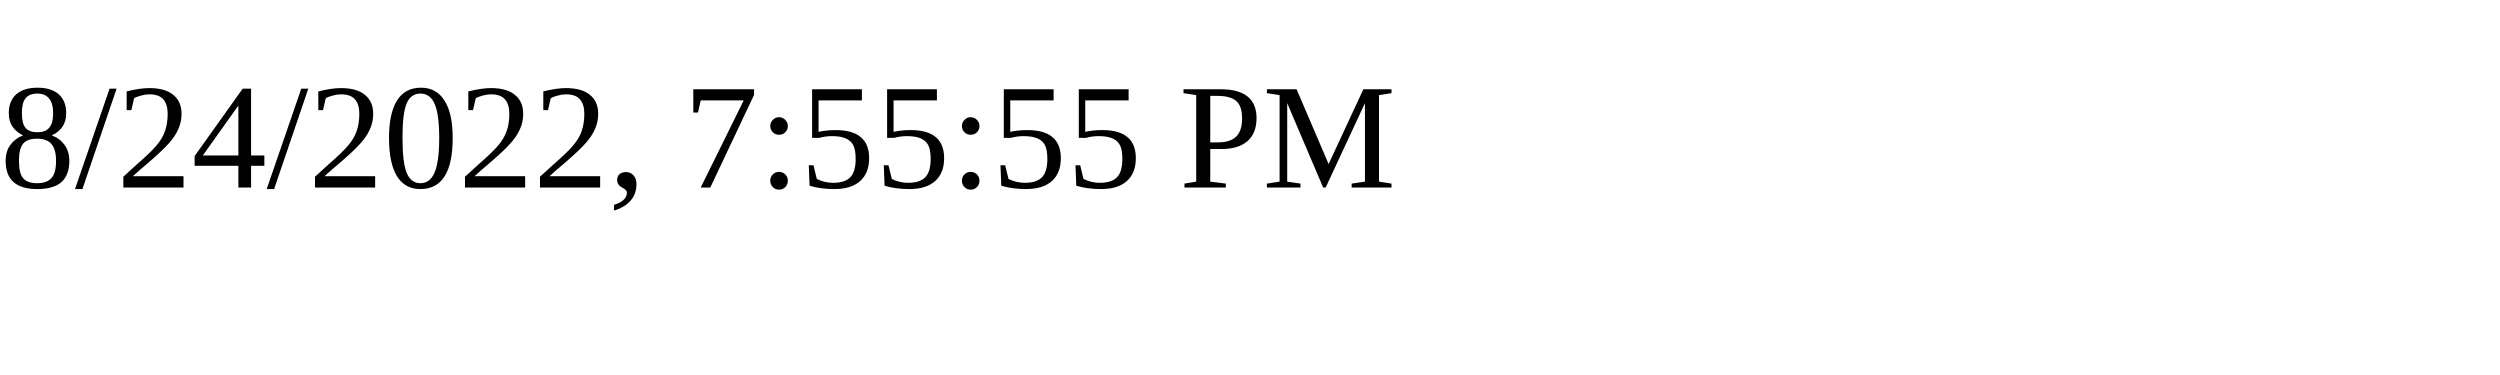
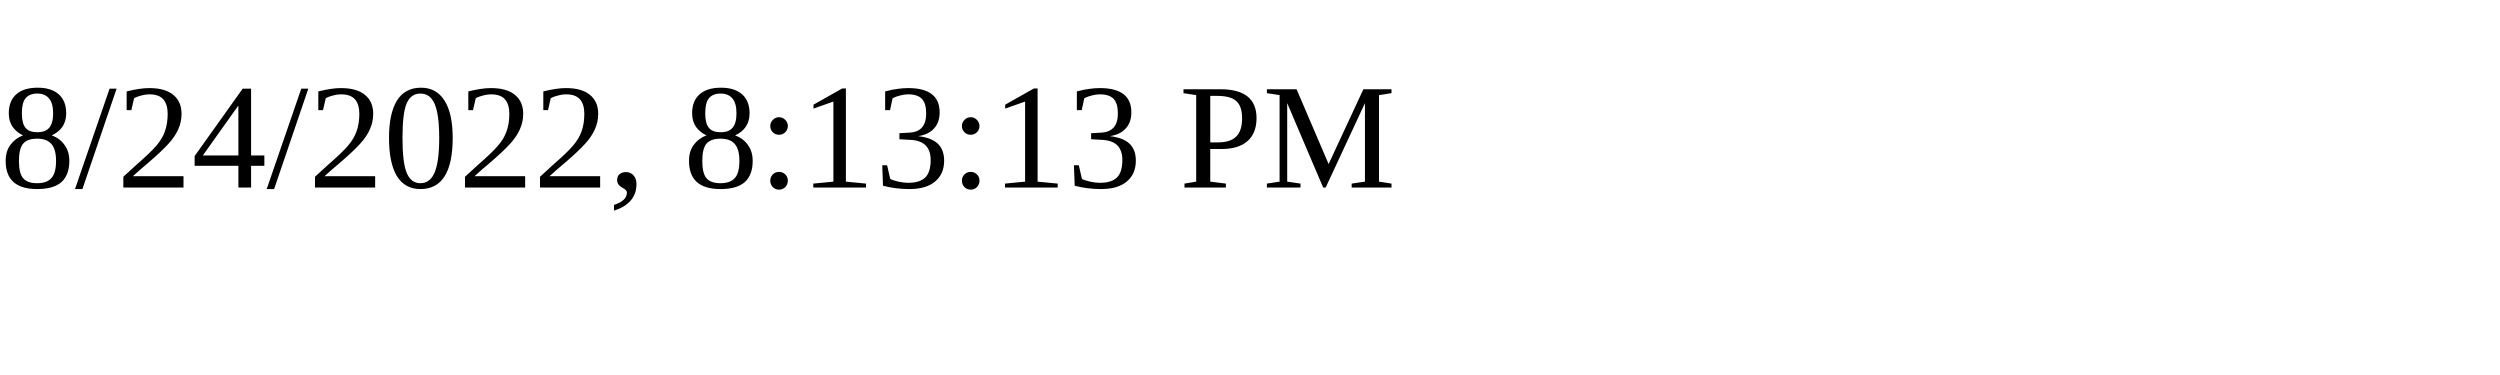
<svg xmlns="http://www.w3.org/2000/svg" height="30" width="200">
-   <text x="0" y="15">8/24/2022, 7:55:55 PM</text>
+   <text x="0" y="15">8/24/2022, 8:13:13 PM</text>
</svg>
